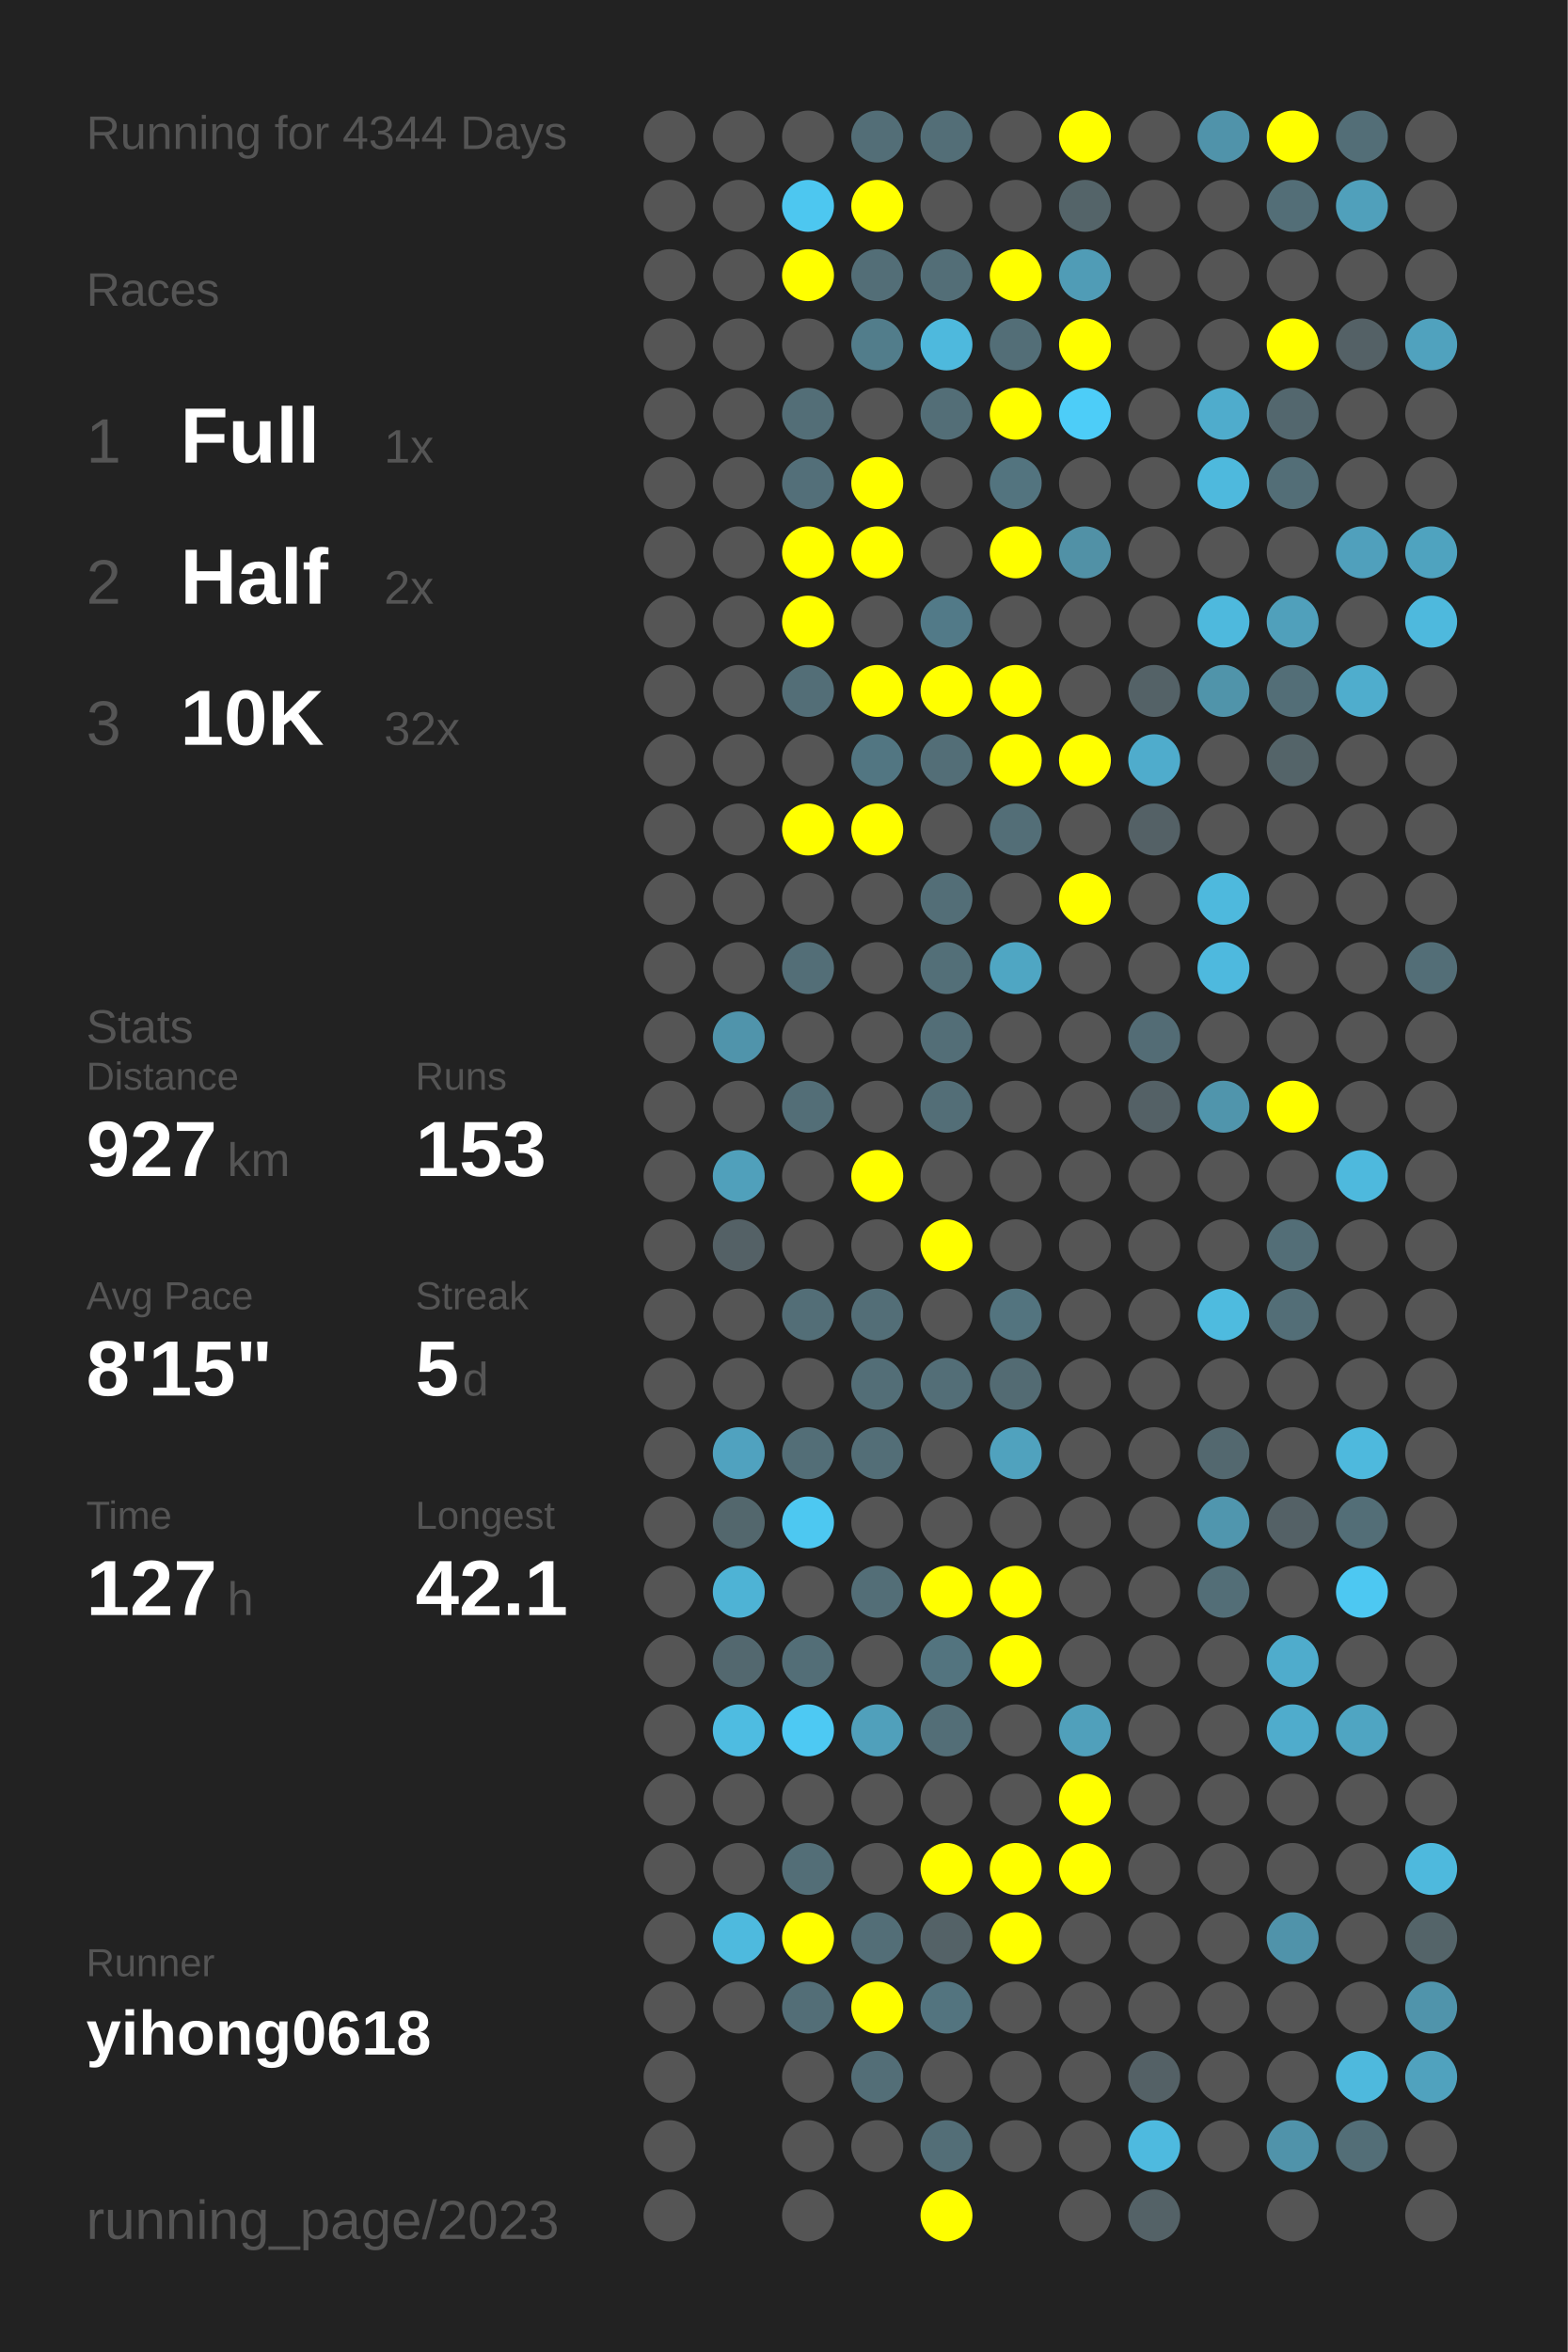
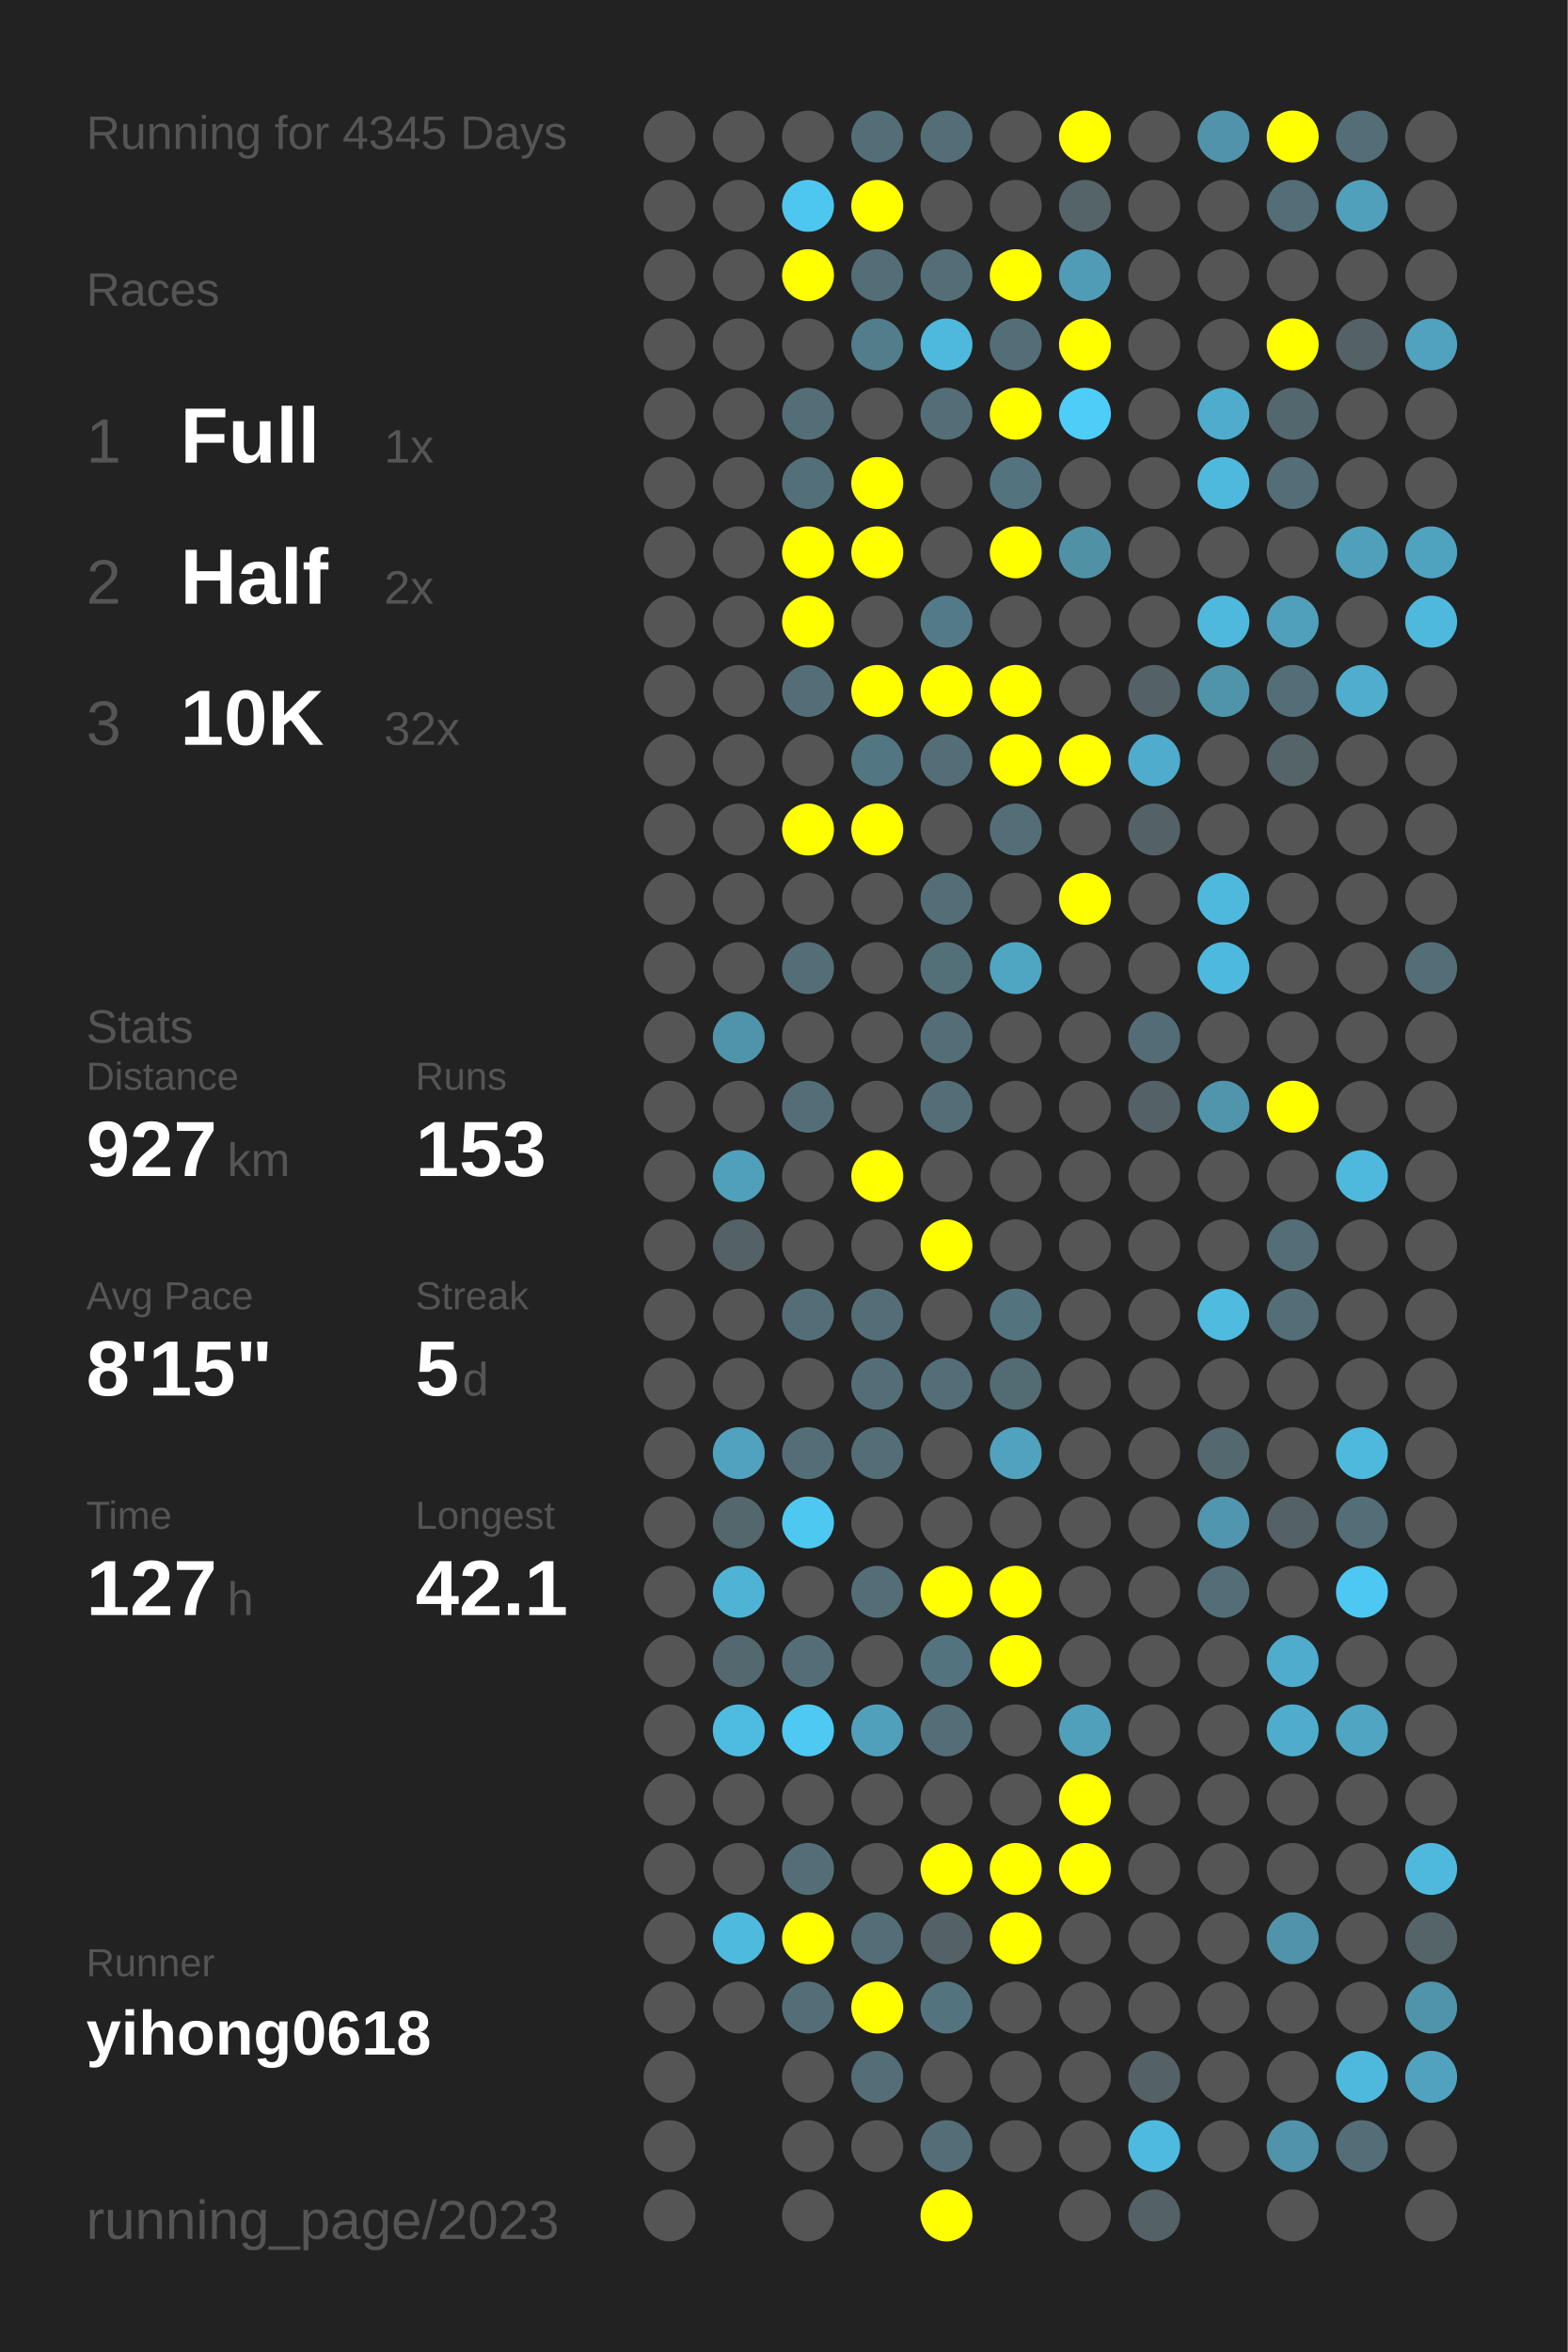
<svg xmlns="http://www.w3.org/2000/svg" baseProfile="full" height="300mm" version="1.1" viewBox="0,0,200,300" width="200mm">
  <defs />
  <rect fill="#222222" height="300" width="200" x="0" y="0" />
-   <text fill="#555555" style="font-size:6px; font-family:Arial;" x="11" y="19">Running for 4344 Days</text>
+   <text fill="#555555" style="font-size:6px; font-family:Arial;" x="11" y="19">Running for 4345 Days</text>
  <text fill="#555555" style="font-size:6px; font-family:Arial;" x="11" y="39">Races</text>
  <text fill="#555555" style="font-size:8px; font-family:Arial;" x="11" y="59">1</text>
  <text fill="#FFFFFF" style="font-size:10px; font-family:Arial; font-weight:bold;" x="23" y="59">Full</text>
  <text fill="#555555" style="font-size:6px; font-family:Arial;" x="49" y="59">1x</text>
  <text fill="#555555" style="font-size:8px; font-family:Arial;" x="11" y="77">2</text>
  <text fill="#FFFFFF" style="font-size:10px; font-family:Arial; font-weight:bold;" x="23" y="77">Half</text>
  <text fill="#555555" style="font-size:6px; font-family:Arial;" x="49" y="77">2x</text>
  <text fill="#555555" style="font-size:8px; font-family:Arial;" x="11" y="95">3</text>
  <text fill="#FFFFFF" style="font-size:10px; font-family:Arial; font-weight:bold;" x="23" y="95">10K</text>
  <text fill="#555555" style="font-size:6px; font-family:Arial;" x="49" y="95">32x</text>
  <text fill="#555555" style="font-size:6px; font-family:Arial;" x="11" y="133">Stats</text>
  <text fill="#555555" style="font-size:5px; font-family:Arial;" x="11" y="139">Distance</text>
  <text fill="#FFFFFF" style="font-size:10px; font-family:Arial; font-weight:bold;" x="11" y="150">927</text>
  <text fill="#555555" style="font-size:6px; font-family:Arial;" x="29" y="150">km</text>
  <text fill="#555555" style="font-size:5px; font-family:Arial;" x="53" y="139">Runs</text>
  <text fill="#FFFFFF" style="font-size:10px; font-family:Arial; font-weight:bold;" x="53" y="150">153</text>
  <text fill="#555555" style="font-size:5px; font-family:Arial;" x="11" y="167">Avg Pace</text>
  <text fill="#FFFFFF" style="font-size:10px; font-family:Arial; font-weight:bold;" x="11" y="178">8'15"</text>
  <text fill="#555555" style="font-size:5px; font-family:Arial;" x="53" y="167">Streak</text>
  <text fill="#FFFFFF" style="font-size:10px; font-family:Arial; font-weight:bold;" x="53" y="178">5</text>
  <text fill="#555555" style="font-size:6px; font-family:Arial;" x="59" y="178">d</text>
  <text fill="#555555" style="font-size:5px; font-family:Arial;" x="11" y="195">Time</text>
  <text fill="#FFFFFF" style="font-size:10px; font-family:Arial; font-weight:bold;" x="11" y="206">127</text>
  <text fill="#555555" style="font-size:6px; font-family:Arial;" x="29" y="206">h</text>
  <text fill="#555555" style="font-size:5px; font-family:Arial;" x="53" y="195">Longest</text>
  <text fill="#FFFFFF" style="font-size:10px; font-family:Arial; font-weight:bold;" x="53" y="206">42.1</text>
  <text fill="#555555" style="font-size:5px; font-family:Arial;" x="11" y="252.065">Runner</text>
  <text fill="#FFFFFF" style="font-size:8px; font-family:Arial; font-weight:bold;" x="11" y="262.065">yihong0618</text>
  <text fill="#555555" style="font-size:7px; font-family:Arial;" x="11" y="285.581">running_page/2023</text>
  <circle cx="85.417" cy="17.419" fill="#555555" r="3.312" />
  <circle cx="85.417" cy="26.258" fill="#555555" r="3.312" />
  <circle cx="85.417" cy="35.097" fill="#555555" r="3.312" />
  <circle cx="85.417" cy="43.935" fill="#555555" r="3.312" />
  <circle cx="85.417" cy="52.774" fill="#555555" r="3.312" />
  <circle cx="85.417" cy="61.613" fill="#555555" r="3.312" />
  <circle cx="85.417" cy="70.452" fill="#555555" r="3.312" />
  <circle cx="85.417" cy="79.29" fill="#555555" r="3.312" />
  <circle cx="85.417" cy="88.129" fill="#555555" r="3.312" />
  <circle cx="85.417" cy="96.968" fill="#555555" r="3.312" />
  <circle cx="85.417" cy="105.806" fill="#555555" r="3.312" />
  <circle cx="85.417" cy="114.645" fill="#555555" r="3.312" />
  <circle cx="85.417" cy="123.484" fill="#555555" r="3.312" />
  <circle cx="85.417" cy="132.323" fill="#555555" r="3.312" />
  <circle cx="85.417" cy="141.161" fill="#555555" r="3.312" />
  <circle cx="85.417" cy="150" fill="#555555" r="3.312" />
  <circle cx="85.417" cy="158.839" fill="#555555" r="3.312" />
  <circle cx="85.417" cy="167.677" fill="#555555" r="3.312" />
  <circle cx="85.417" cy="176.516" fill="#555555" r="3.312" />
  <circle cx="85.417" cy="185.355" fill="#555555" r="3.312" />
  <circle cx="85.417" cy="194.194" fill="#555555" r="3.312" />
  <circle cx="85.417" cy="203.032" fill="#555555" r="3.312" />
  <circle cx="85.417" cy="211.871" fill="#555555" r="3.312" />
  <circle cx="85.417" cy="220.71" fill="#555555" r="3.312" />
  <circle cx="85.417" cy="229.548" fill="#555555" r="3.312" />
  <circle cx="85.417" cy="238.387" fill="#555555" r="3.312" />
  <circle cx="85.417" cy="247.226" fill="#555555" r="3.312" />
  <circle cx="85.417" cy="256.065" fill="#555555" r="3.312" />
  <circle cx="85.417" cy="264.903" fill="#555555" r="3.312" />
  <circle cx="85.417" cy="273.742" fill="#555555" r="3.312" />
  <circle cx="85.417" cy="282.581" fill="#555555" r="3.312" />
  <circle cx="94.25" cy="17.419" fill="#555555" r="3.312" />
  <circle cx="94.25" cy="26.258" fill="#555555" r="3.312" />
  <circle cx="94.25" cy="35.097" fill="#555555" r="3.312" />
  <circle cx="94.25" cy="43.935" fill="#555555" r="3.312" />
  <circle cx="94.25" cy="52.774" fill="#555555" r="3.312" />
  <circle cx="94.25" cy="61.613" fill="#555555" r="3.312" />
  <circle cx="94.25" cy="70.452" fill="#555555" r="3.312" />
  <circle cx="94.25" cy="79.29" fill="#555555" r="3.312" />
  <circle cx="94.25" cy="88.129" fill="#555555" r="3.312" />
  <circle cx="94.25" cy="96.968" fill="#555555" r="3.312" />
  <circle cx="94.25" cy="105.806" fill="#555555" r="3.312" />
  <circle cx="94.25" cy="114.645" fill="#555555" r="3.312" />
  <circle cx="94.25" cy="123.484" fill="#555555" r="3.312" />
  <circle cx="94.25" cy="132.323" fill="#5094ab" r="3.312" />
  <circle cx="94.25" cy="141.161" fill="#555555" r="3.312" />
  <circle cx="94.25" cy="150" fill="#50a0bb" r="3.312" />
  <circle cx="94.25" cy="158.839" fill="#546166" r="3.312" />
  <circle cx="94.25" cy="167.677" fill="#555555" r="3.312" />
  <circle cx="94.25" cy="176.516" fill="#555555" r="3.312" />
  <circle cx="94.25" cy="185.355" fill="#50a2bf" r="3.312" />
  <circle cx="94.25" cy="194.194" fill="#53676d" r="3.312" />
  <circle cx="94.25" cy="203.032" fill="#4eb3d5" r="3.312" />
  <circle cx="94.25" cy="211.871" fill="#53686f" r="3.312" />
  <circle cx="94.25" cy="220.71" fill="#4ebce1" r="3.312" />
  <circle cx="94.25" cy="229.548" fill="#555555" r="3.312" />
  <circle cx="94.25" cy="238.387" fill="#555555" r="3.312" />
  <circle cx="94.25" cy="247.226" fill="#4ebade" r="3.312" />
  <circle cx="94.25" cy="256.065" fill="#555555" r="3.312" />
  <circle cx="103.083" cy="17.419" fill="#555555" r="3.312" />
  <circle cx="103.083" cy="26.258" fill="#4dc7f0" r="3.312" />
  <circle cx="103.083" cy="35.097" fill="#FFFF00" r="3.312" />
  <circle cx="103.083" cy="43.935" fill="#555555" r="3.312" />
  <circle cx="103.083" cy="52.774" fill="#536e77" r="3.312" />
  <circle cx="103.083" cy="61.613" fill="#536f79" r="3.312" />
  <circle cx="103.083" cy="70.452" fill="#FFFF00" r="3.312" />
  <circle cx="103.083" cy="79.29" fill="#FFFF00" r="3.312" />
  <circle cx="103.083" cy="88.129" fill="#536e77" r="3.312" />
  <circle cx="103.083" cy="96.968" fill="#555555" r="3.312" />
  <circle cx="103.083" cy="105.806" fill="#FFFF00" r="3.312" />
  <circle cx="103.083" cy="114.645" fill="#555555" r="3.312" />
  <circle cx="103.083" cy="123.484" fill="#536e77" r="3.312" />
  <circle cx="103.083" cy="132.323" fill="#555555" r="3.312" />
  <circle cx="103.083" cy="141.161" fill="#536e77" r="3.312" />
  <circle cx="103.083" cy="150" fill="#555555" r="3.312" />
  <circle cx="103.083" cy="158.839" fill="#555555" r="3.312" />
  <circle cx="103.083" cy="167.677" fill="#536e77" r="3.312" />
  <circle cx="103.083" cy="176.516" fill="#555555" r="3.312" />
  <circle cx="103.083" cy="185.355" fill="#536e77" r="3.312" />
  <circle cx="103.083" cy="194.194" fill="#4dc8f1" r="3.312" />
  <circle cx="103.083" cy="203.032" fill="#555555" r="3.312" />
  <circle cx="103.083" cy="211.871" fill="#536e77" r="3.312" />
  <circle cx="103.083" cy="220.71" fill="#4dc9f3" r="3.312" />
  <circle cx="103.083" cy="229.548" fill="#555555" r="3.312" />
  <circle cx="103.083" cy="238.387" fill="#536e77" r="3.312" />
  <circle cx="103.083" cy="247.226" fill="#FFFF00" r="3.312" />
  <circle cx="103.083" cy="256.065" fill="#536e77" r="3.312" />
  <circle cx="103.083" cy="264.903" fill="#555555" r="3.312" />
  <circle cx="103.083" cy="273.742" fill="#555555" r="3.312" />
  <circle cx="103.083" cy="282.581" fill="#555555" r="3.312" />
  <circle cx="111.917" cy="17.419" fill="#536e77" r="3.312" />
  <circle cx="111.917" cy="26.258" fill="#FFFF00" r="3.312" />
  <circle cx="111.917" cy="35.097" fill="#536e77" r="3.312" />
  <circle cx="111.917" cy="43.935" fill="#527d8b" r="3.312" />
  <circle cx="111.917" cy="52.774" fill="#555555" r="3.312" />
  <circle cx="111.917" cy="61.613" fill="#FFFF00" r="3.312" />
  <circle cx="111.917" cy="70.452" fill="#FFFF00" r="3.312" />
  <circle cx="111.917" cy="79.29" fill="#555555" r="3.312" />
  <circle cx="111.917" cy="88.129" fill="#FFFF00" r="3.312" />
  <circle cx="111.917" cy="96.968" fill="#527682" r="3.312" />
  <circle cx="111.917" cy="105.806" fill="#FFFF00" r="3.312" />
  <circle cx="111.917" cy="114.645" fill="#555555" r="3.312" />
  <circle cx="111.917" cy="123.484" fill="#555555" r="3.312" />
  <circle cx="111.917" cy="132.323" fill="#555555" r="3.312" />
  <circle cx="111.917" cy="141.161" fill="#555555" r="3.312" />
  <circle cx="111.917" cy="150" fill="#FFFF00" r="3.312" />
  <circle cx="111.917" cy="158.839" fill="#555555" r="3.312" />
  <circle cx="111.917" cy="167.677" fill="#536e77" r="3.312" />
  <circle cx="111.917" cy="176.516" fill="#536e77" r="3.312" />
  <circle cx="111.917" cy="185.355" fill="#536e77" r="3.312" />
  <circle cx="111.917" cy="194.194" fill="#555555" r="3.312" />
  <circle cx="111.917" cy="203.032" fill="#536e77" r="3.312" />
  <circle cx="111.917" cy="211.871" fill="#555555" r="3.312" />
  <circle cx="111.917" cy="220.71" fill="#50a0bb" r="3.312" />
  <circle cx="111.917" cy="229.548" fill="#555555" r="3.312" />
  <circle cx="111.917" cy="238.387" fill="#555555" r="3.312" />
  <circle cx="111.917" cy="247.226" fill="#536e77" r="3.312" />
  <circle cx="111.917" cy="256.065" fill="#FFFF00" r="3.312" />
  <circle cx="111.917" cy="264.903" fill="#536e77" r="3.312" />
  <circle cx="111.917" cy="273.742" fill="#555555" r="3.312" />
  <circle cx="120.75" cy="17.419" fill="#536e77" r="3.312" />
  <circle cx="120.75" cy="26.258" fill="#555555" r="3.312" />
  <circle cx="120.75" cy="35.097" fill="#536e77" r="3.312" />
  <circle cx="120.75" cy="43.935" fill="#4eb9dd" r="3.312" />
  <circle cx="120.75" cy="52.774" fill="#536e77" r="3.312" />
  <circle cx="120.75" cy="61.613" fill="#555555" r="3.312" />
  <circle cx="120.75" cy="70.452" fill="#555555" r="3.312" />
  <circle cx="120.75" cy="79.29" fill="#527a88" r="3.312" />
  <circle cx="120.75" cy="88.129" fill="#FFFF00" r="3.312" />
  <circle cx="120.75" cy="96.968" fill="#536e77" r="3.312" />
  <circle cx="120.75" cy="105.806" fill="#555555" r="3.312" />
  <circle cx="120.75" cy="114.645" fill="#536e77" r="3.312" />
  <circle cx="120.75" cy="123.484" fill="#536f78" r="3.312" />
  <circle cx="120.75" cy="132.323" fill="#536e77" r="3.312" />
  <circle cx="120.75" cy="141.161" fill="#536e77" r="3.312" />
  <circle cx="120.75" cy="150" fill="#555555" r="3.312" />
  <circle cx="120.75" cy="158.839" fill="#FFFF00" r="3.312" />
  <circle cx="120.75" cy="167.677" fill="#555555" r="3.312" />
  <circle cx="120.75" cy="176.516" fill="#536e77" r="3.312" />
  <circle cx="120.75" cy="185.355" fill="#555555" r="3.312" />
  <circle cx="120.75" cy="194.194" fill="#555555" r="3.312" />
  <circle cx="120.75" cy="203.032" fill="#FFFF00" r="3.312" />
  <circle cx="120.75" cy="211.871" fill="#53747f" r="3.312" />
  <circle cx="120.75" cy="220.71" fill="#536e77" r="3.312" />
  <circle cx="120.75" cy="229.548" fill="#555555" r="3.312" />
  <circle cx="120.75" cy="238.387" fill="#FFFF00" r="3.312" />
  <circle cx="120.75" cy="247.226" fill="#546267" r="3.312" />
  <circle cx="120.75" cy="256.065" fill="#53747f" r="3.312" />
  <circle cx="120.75" cy="264.903" fill="#555555" r="3.312" />
  <circle cx="120.75" cy="273.742" fill="#536e77" r="3.312" />
  <circle cx="120.75" cy="282.581" fill="#FFFF00" r="3.312" />
  <circle cx="129.583" cy="17.419" fill="#555555" r="3.312" />
  <circle cx="129.583" cy="26.258" fill="#555555" r="3.312" />
  <circle cx="129.583" cy="35.097" fill="#FFFF00" r="3.312" />
  <circle cx="129.583" cy="43.935" fill="#536e77" r="3.312" />
  <circle cx="129.583" cy="52.774" fill="#FFFF00" r="3.312" />
  <circle cx="129.583" cy="61.613" fill="#53747f" r="3.312" />
  <circle cx="129.583" cy="70.452" fill="#FFFF00" r="3.312" />
  <circle cx="129.583" cy="79.29" fill="#555555" r="3.312" />
  <circle cx="129.583" cy="88.129" fill="#FFFF00" r="3.312" />
  <circle cx="129.583" cy="96.968" fill="#FFFF00" r="3.312" />
  <circle cx="129.583" cy="105.806" fill="#536e77" r="3.312" />
  <circle cx="129.583" cy="114.645" fill="#555555" r="3.312" />
  <circle cx="129.583" cy="123.484" fill="#4fa6c3" r="3.312" />
  <circle cx="129.583" cy="132.323" fill="#555555" r="3.312" />
  <circle cx="129.583" cy="141.161" fill="#555555" r="3.312" />
  <circle cx="129.583" cy="150" fill="#555555" r="3.312" />
  <circle cx="129.583" cy="158.839" fill="#555555" r="3.312" />
  <circle cx="129.583" cy="167.677" fill="#53747f" r="3.312" />
  <circle cx="129.583" cy="176.516" fill="#536b73" r="3.312" />
  <circle cx="129.583" cy="185.355" fill="#50a2be" r="3.312" />
  <circle cx="129.583" cy="194.194" fill="#555555" r="3.312" />
  <circle cx="129.583" cy="203.032" fill="#FFFF00" r="3.312" />
  <circle cx="129.583" cy="211.871" fill="#FFFF00" r="3.312" />
  <circle cx="129.583" cy="220.71" fill="#555555" r="3.312" />
  <circle cx="129.583" cy="229.548" fill="#555555" r="3.312" />
  <circle cx="129.583" cy="238.387" fill="#FFFF00" r="3.312" />
  <circle cx="129.583" cy="247.226" fill="#FFFF00" r="3.312" />
  <circle cx="129.583" cy="256.065" fill="#555555" r="3.312" />
  <circle cx="129.583" cy="264.903" fill="#555555" r="3.312" />
  <circle cx="129.583" cy="273.742" fill="#555555" r="3.312" />
  <circle cx="138.417" cy="17.419" fill="#FFFF00" r="3.312" />
  <circle cx="138.417" cy="26.258" fill="#546469" r="3.312" />
  <circle cx="138.417" cy="35.097" fill="#509cb6" r="3.312" />
  <circle cx="138.417" cy="43.935" fill="#FFFF00" r="3.312" />
  <circle cx="138.417" cy="52.774" fill="#4dcdf8" r="3.312" />
  <circle cx="138.417" cy="61.613" fill="#555555" r="3.312" />
  <circle cx="138.417" cy="70.452" fill="#5191a6" r="3.312" />
  <circle cx="138.417" cy="79.29" fill="#555555" r="3.312" />
  <circle cx="138.417" cy="88.129" fill="#555555" r="3.312" />
  <circle cx="138.417" cy="96.968" fill="#FFFF00" r="3.312" />
  <circle cx="138.417" cy="105.806" fill="#555555" r="3.312" />
  <circle cx="138.417" cy="114.645" fill="#FFFF00" r="3.312" />
  <circle cx="138.417" cy="123.484" fill="#555555" r="3.312" />
  <circle cx="138.417" cy="132.323" fill="#555555" r="3.312" />
  <circle cx="138.417" cy="141.161" fill="#555555" r="3.312" />
  <circle cx="138.417" cy="150" fill="#555555" r="3.312" />
  <circle cx="138.417" cy="158.839" fill="#555555" r="3.312" />
  <circle cx="138.417" cy="167.677" fill="#555555" r="3.312" />
  <circle cx="138.417" cy="176.516" fill="#555555" r="3.312" />
  <circle cx="138.417" cy="185.355" fill="#555555" r="3.312" />
  <circle cx="138.417" cy="194.194" fill="#555555" r="3.312" />
  <circle cx="138.417" cy="203.032" fill="#555555" r="3.312" />
  <circle cx="138.417" cy="211.871" fill="#555555" r="3.312" />
  <circle cx="138.417" cy="220.71" fill="#50a0bb" r="3.312" />
  <circle cx="138.417" cy="229.548" fill="#FFFF00" r="3.312" />
  <circle cx="138.417" cy="238.387" fill="#FFFF00" r="3.312" />
  <circle cx="138.417" cy="247.226" fill="#555555" r="3.312" />
  <circle cx="138.417" cy="256.065" fill="#555555" r="3.312" />
  <circle cx="138.417" cy="264.903" fill="#555555" r="3.312" />
  <circle cx="138.417" cy="273.742" fill="#555555" r="3.312" />
  <circle cx="138.417" cy="282.581" fill="#555555" r="3.312" />
  <circle cx="147.25" cy="17.419" fill="#555555" r="3.312" />
  <circle cx="147.25" cy="26.258" fill="#555555" r="3.312" />
  <circle cx="147.25" cy="35.097" fill="#555555" r="3.312" />
  <circle cx="147.25" cy="43.935" fill="#555555" r="3.312" />
  <circle cx="147.25" cy="52.774" fill="#555555" r="3.312" />
  <circle cx="147.25" cy="61.613" fill="#555555" r="3.312" />
  <circle cx="147.25" cy="70.452" fill="#555555" r="3.312" />
  <circle cx="147.25" cy="79.29" fill="#555555" r="3.312" />
  <circle cx="147.25" cy="88.129" fill="#546267" r="3.312" />
  <circle cx="147.25" cy="96.968" fill="#4faccc" r="3.312" />
  <circle cx="147.25" cy="105.806" fill="#546166" r="3.312" />
  <circle cx="147.25" cy="114.645" fill="#555555" r="3.312" />
  <circle cx="147.25" cy="123.484" fill="#555555" r="3.312" />
  <circle cx="147.25" cy="132.323" fill="#536c75" r="3.312" />
  <circle cx="147.25" cy="141.161" fill="#546166" r="3.312" />
  <circle cx="147.25" cy="150" fill="#555555" r="3.312" />
  <circle cx="147.25" cy="158.839" fill="#555555" r="3.312" />
  <circle cx="147.25" cy="167.677" fill="#555555" r="3.312" />
  <circle cx="147.25" cy="176.516" fill="#555555" r="3.312" />
  <circle cx="147.25" cy="185.355" fill="#555555" r="3.312" />
  <circle cx="147.25" cy="194.194" fill="#555555" r="3.312" />
  <circle cx="147.25" cy="203.032" fill="#555555" r="3.312" />
  <circle cx="147.25" cy="211.871" fill="#555555" r="3.312" />
  <circle cx="147.25" cy="220.71" fill="#555555" r="3.312" />
  <circle cx="147.25" cy="229.548" fill="#555555" r="3.312" />
  <circle cx="147.25" cy="238.387" fill="#555555" r="3.312" />
  <circle cx="147.25" cy="247.226" fill="#555555" r="3.312" />
  <circle cx="147.25" cy="256.065" fill="#555555" r="3.312" />
  <circle cx="147.25" cy="264.903" fill="#546166" r="3.312" />
  <circle cx="147.25" cy="273.742" fill="#4ebadf" r="3.312" />
  <circle cx="147.25" cy="282.581" fill="#546267" r="3.312" />
  <circle cx="156.083" cy="17.419" fill="#5093aa" r="3.312" />
  <circle cx="156.083" cy="26.258" fill="#555555" r="3.312" />
  <circle cx="156.083" cy="35.097" fill="#555555" r="3.312" />
  <circle cx="156.083" cy="43.935" fill="#555555" r="3.312" />
  <circle cx="156.083" cy="52.774" fill="#4faccc" r="3.312" />
  <circle cx="156.083" cy="61.613" fill="#4eb9dd" r="3.312" />
  <circle cx="156.083" cy="70.452" fill="#555555" r="3.312" />
  <circle cx="156.083" cy="79.29" fill="#4eb9dd" r="3.312" />
  <circle cx="156.083" cy="88.129" fill="#5094aa" r="3.312" />
  <circle cx="156.083" cy="96.968" fill="#555555" r="3.312" />
  <circle cx="156.083" cy="105.806" fill="#555555" r="3.312" />
  <circle cx="156.083" cy="114.645" fill="#4eb9dd" r="3.312" />
  <circle cx="156.083" cy="123.484" fill="#4eb9de" r="3.312" />
  <circle cx="156.083" cy="132.323" fill="#555555" r="3.312" />
  <circle cx="156.083" cy="141.161" fill="#5095ac" r="3.312" />
  <circle cx="156.083" cy="150" fill="#555555" r="3.312" />
  <circle cx="156.083" cy="158.839" fill="#555555" r="3.312" />
  <circle cx="156.083" cy="167.677" fill="#4ebbdf" r="3.312" />
  <circle cx="156.083" cy="176.516" fill="#555555" r="3.312" />
  <circle cx="156.083" cy="185.355" fill="#53686f" r="3.312" />
  <circle cx="156.083" cy="194.194" fill="#5096ae" r="3.312" />
  <circle cx="156.083" cy="203.032" fill="#536e77" r="3.312" />
  <circle cx="156.083" cy="211.871" fill="#555555" r="3.312" />
  <circle cx="156.083" cy="220.71" fill="#555555" r="3.312" />
  <circle cx="156.083" cy="229.548" fill="#555555" r="3.312" />
  <circle cx="156.083" cy="238.387" fill="#555555" r="3.312" />
  <circle cx="156.083" cy="247.226" fill="#555555" r="3.312" />
  <circle cx="156.083" cy="256.065" fill="#555555" r="3.312" />
  <circle cx="156.083" cy="264.903" fill="#555555" r="3.312" />
  <circle cx="156.083" cy="273.742" fill="#555555" r="3.312" />
  <circle cx="164.917" cy="17.419" fill="#FFFF00" r="3.312" />
  <circle cx="164.917" cy="26.258" fill="#536e77" r="3.312" />
  <circle cx="164.917" cy="35.097" fill="#555555" r="3.312" />
  <circle cx="164.917" cy="43.935" fill="#FFFF00" r="3.312" />
  <circle cx="164.917" cy="52.774" fill="#53676e" r="3.312" />
  <circle cx="164.917" cy="61.613" fill="#536e77" r="3.312" />
  <circle cx="164.917" cy="70.452" fill="#555555" r="3.312" />
  <circle cx="164.917" cy="79.29" fill="#50a0bb" r="3.312" />
  <circle cx="164.917" cy="88.129" fill="#536e77" r="3.312" />
  <circle cx="164.917" cy="96.968" fill="#546469" r="3.312" />
  <circle cx="164.917" cy="105.806" fill="#555555" r="3.312" />
  <circle cx="164.917" cy="114.645" fill="#555555" r="3.312" />
  <circle cx="164.917" cy="123.484" fill="#555555" r="3.312" />
  <circle cx="164.917" cy="132.323" fill="#555555" r="3.312" />
  <circle cx="164.917" cy="141.161" fill="#FFFF00" r="3.312" />
  <circle cx="164.917" cy="150" fill="#555555" r="3.312" />
  <circle cx="164.917" cy="158.839" fill="#536e77" r="3.312" />
  <circle cx="164.917" cy="167.677" fill="#536e77" r="3.312" />
  <circle cx="164.917" cy="176.516" fill="#555555" r="3.312" />
  <circle cx="164.917" cy="185.355" fill="#555555" r="3.312" />
  <circle cx="164.917" cy="194.194" fill="#546166" r="3.312" />
  <circle cx="164.917" cy="203.032" fill="#555555" r="3.312" />
  <circle cx="164.917" cy="211.871" fill="#4faccc" r="3.312" />
  <circle cx="164.917" cy="220.71" fill="#4faccc" r="3.312" />
  <circle cx="164.917" cy="229.548" fill="#555555" r="3.312" />
  <circle cx="164.917" cy="238.387" fill="#555555" r="3.312" />
  <circle cx="164.917" cy="247.226" fill="#5093aa" r="3.312" />
  <circle cx="164.917" cy="256.065" fill="#555555" r="3.312" />
  <circle cx="164.917" cy="264.903" fill="#555555" r="3.312" />
  <circle cx="164.917" cy="273.742" fill="#5093aa" r="3.312" />
  <circle cx="164.917" cy="282.581" fill="#555555" r="3.312" />
  <circle cx="173.75" cy="17.419" fill="#536e77" r="3.312" />
  <circle cx="173.75" cy="26.258" fill="#50a0bb" r="3.312" />
  <circle cx="173.75" cy="35.097" fill="#555555" r="3.312" />
  <circle cx="173.75" cy="43.935" fill="#546166" r="3.312" />
  <circle cx="173.75" cy="52.774" fill="#555555" r="3.312" />
  <circle cx="173.75" cy="61.613" fill="#555555" r="3.312" />
  <circle cx="173.75" cy="70.452" fill="#50a0bc" r="3.312" />
  <circle cx="173.75" cy="79.29" fill="#555555" r="3.312" />
  <circle cx="173.75" cy="88.129" fill="#4fadcd" r="3.312" />
  <circle cx="173.75" cy="96.968" fill="#555555" r="3.312" />
  <circle cx="173.75" cy="105.806" fill="#555555" r="3.312" />
  <circle cx="173.75" cy="114.645" fill="#555555" r="3.312" />
  <circle cx="173.75" cy="123.484" fill="#555555" r="3.312" />
  <circle cx="173.75" cy="132.323" fill="#555555" r="3.312" />
  <circle cx="173.75" cy="141.161" fill="#555555" r="3.312" />
  <circle cx="173.75" cy="150" fill="#4eb9dd" r="3.312" />
  <circle cx="173.75" cy="158.839" fill="#555555" r="3.312" />
  <circle cx="173.75" cy="167.677" fill="#555555" r="3.312" />
  <circle cx="173.75" cy="176.516" fill="#555555" r="3.312" />
  <circle cx="173.75" cy="185.355" fill="#4eb9dd" r="3.312" />
  <circle cx="173.75" cy="194.194" fill="#536e77" r="3.312" />
  <circle cx="173.75" cy="203.032" fill="#4dc8f2" r="3.312" />
  <circle cx="173.75" cy="211.871" fill="#555555" r="3.312" />
  <circle cx="173.75" cy="220.71" fill="#4fa5c2" r="3.312" />
  <circle cx="173.75" cy="229.548" fill="#555555" r="3.312" />
  <circle cx="173.75" cy="238.387" fill="#555555" r="3.312" />
  <circle cx="173.75" cy="247.226" fill="#555555" r="3.312" />
  <circle cx="173.75" cy="256.065" fill="#555555" r="3.312" />
  <circle cx="173.75" cy="264.903" fill="#4eb9dd" r="3.312" />
  <circle cx="173.75" cy="273.742" fill="#536e77" r="3.312" />
  <circle cx="182.583" cy="17.419" fill="#555555" r="3.312" />
  <circle cx="182.583" cy="26.258" fill="#555555" r="3.312" />
  <circle cx="182.583" cy="35.097" fill="#555555" r="3.312" />
  <circle cx="182.583" cy="43.935" fill="#50a2be" r="3.312" />
  <circle cx="182.583" cy="52.774" fill="#555555" r="3.312" />
  <circle cx="182.583" cy="61.613" fill="#555555" r="3.312" />
  <circle cx="182.583" cy="70.452" fill="#4fa3bf" r="3.312" />
  <circle cx="182.583" cy="79.29" fill="#4eb9dd" r="3.312" />
  <circle cx="182.583" cy="88.129" fill="#555555" r="3.312" />
  <circle cx="182.583" cy="96.968" fill="#555555" r="3.312" />
  <circle cx="182.583" cy="105.806" fill="#555555" r="3.312" />
  <circle cx="182.583" cy="114.645" fill="#555555" r="3.312" />
  <circle cx="182.583" cy="123.484" fill="#536e77" r="3.312" />
  <circle cx="182.583" cy="132.323" fill="#555555" r="3.312" />
  <circle cx="182.583" cy="141.161" fill="#555555" r="3.312" />
  <circle cx="182.583" cy="150" fill="#555555" r="3.312" />
  <circle cx="182.583" cy="158.839" fill="#555555" r="3.312" />
  <circle cx="182.583" cy="167.677" fill="#555555" r="3.312" />
  <circle cx="182.583" cy="176.516" fill="#555555" r="3.312" />
  <circle cx="182.583" cy="185.355" fill="#555555" r="3.312" />
  <circle cx="182.583" cy="194.194" fill="#555555" r="3.312" />
  <circle cx="182.583" cy="203.032" fill="#555555" r="3.312" />
  <circle cx="182.583" cy="211.871" fill="#555555" r="3.312" />
  <circle cx="182.583" cy="220.71" fill="#555555" r="3.312" />
  <circle cx="182.583" cy="229.548" fill="#555555" r="3.312" />
  <circle cx="182.583" cy="238.387" fill="#4eb9dd" r="3.312" />
  <circle cx="182.583" cy="247.226" fill="#546469" r="3.312" />
  <circle cx="182.583" cy="256.065" fill="#5094ab" r="3.312" />
  <circle cx="182.583" cy="264.903" fill="#50a2be" r="3.312" />
  <circle cx="182.583" cy="273.742" fill="#555555" r="3.312" />
  <circle cx="182.583" cy="282.581" fill="#555555" r="3.312" />
</svg>
